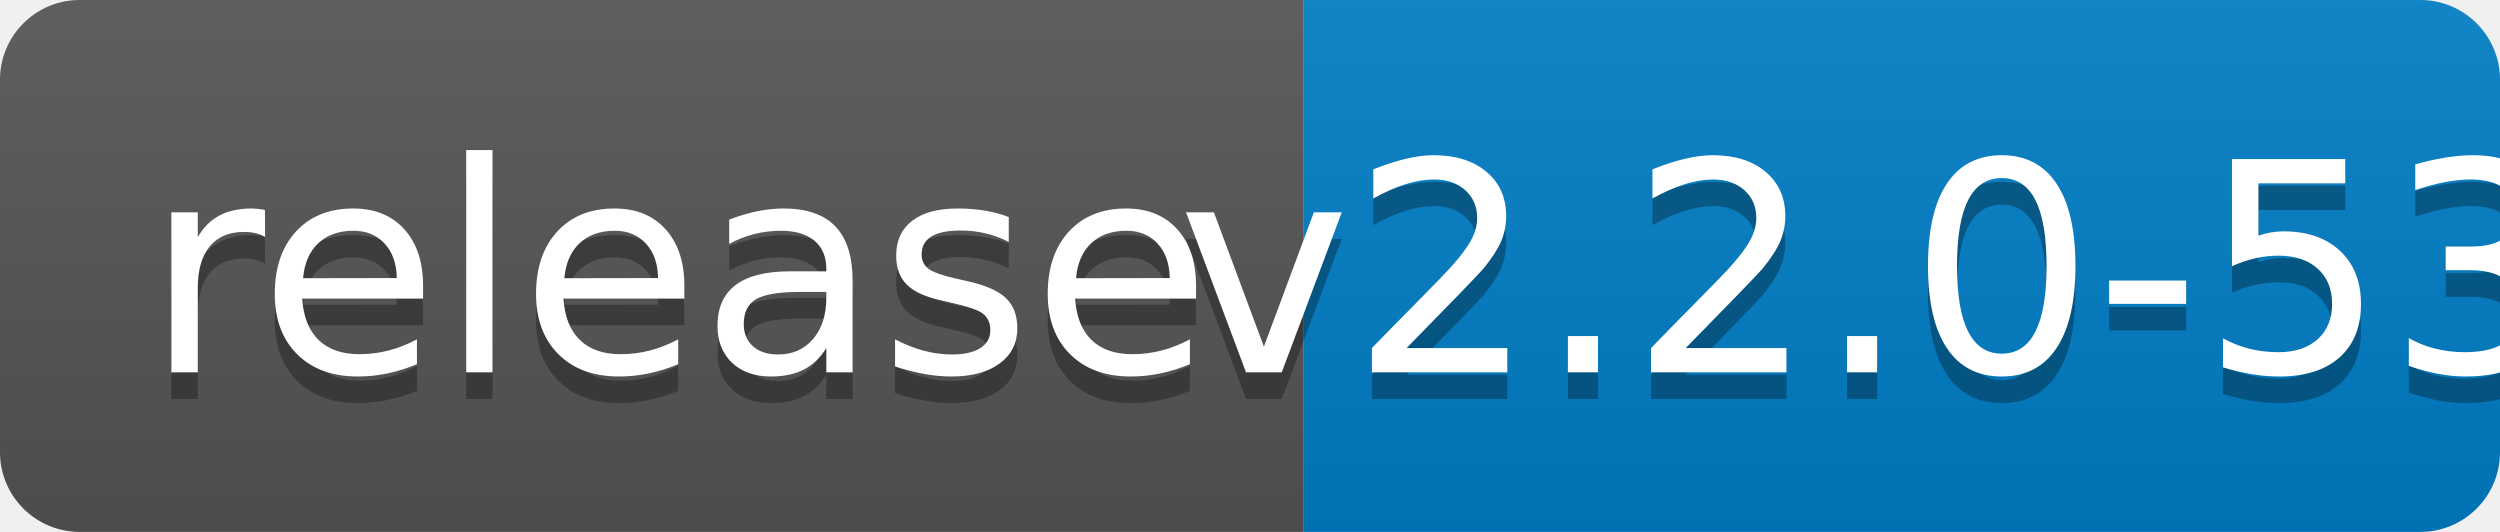
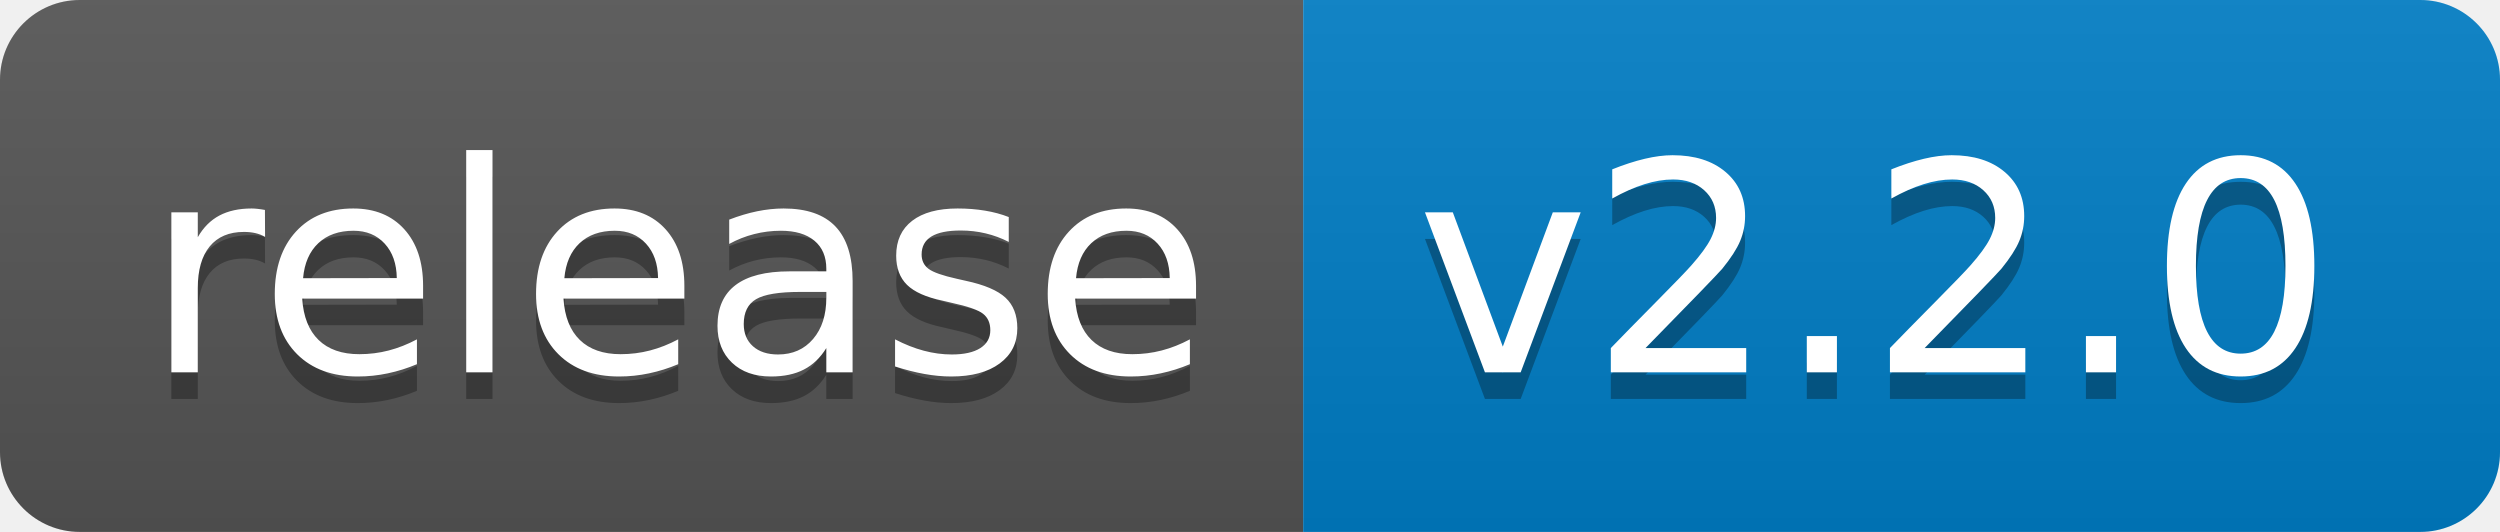
<svg xmlns="http://www.w3.org/2000/svg" width="94" height="20">
  <linearGradient id="b" x2="0" y2="100%">
    <stop offset="0" stop-color="#bbb" stop-opacity=".1" />
    <stop offset="1" stop-opacity=".1" />
  </linearGradient>
  <clipPath id="a">
    <rect width="94" height="20" rx="3" fill="#fff" />
  </clipPath>
  <g clip-path="url(#a)">
    <path fill="#555" d="M0 0h49v20H0z" />
    <path fill="#007ec6" d="M49 0h45v20H49z" />
    <path fill="url(#b)" d="M0 0h94v20H0z" />
  </g>
  <g fill="#fff" text-anchor="middle" font-family="DejaVu Sans,Verdana,Geneva,sans-serif" font-size="110">
    <text x="255" y="150" fill="#010101" fill-opacity=".3" transform="scale(.1)" textLength="390">release</text>
    <text x="255" y="140" transform="scale(.1)" textLength="390">release</text>
-     <text x="705" y="150" fill="#010101" fill-opacity=".3" transform="scale(.1)" textLength="350">v2.2.0-53</text>
-     <text x="705" y="140" transform="scale(.1)" textLength="350">v2.2.0-53</text>
+     <text x="705" y="150" fill="#010101" fill-opacity=".3" transform="scale(.1)" textLength="350">v2.2.0</text>
+     <text x="705" y="140" transform="scale(.1)" textLength="350">v2.2.0</text>
  </g>
</svg>
